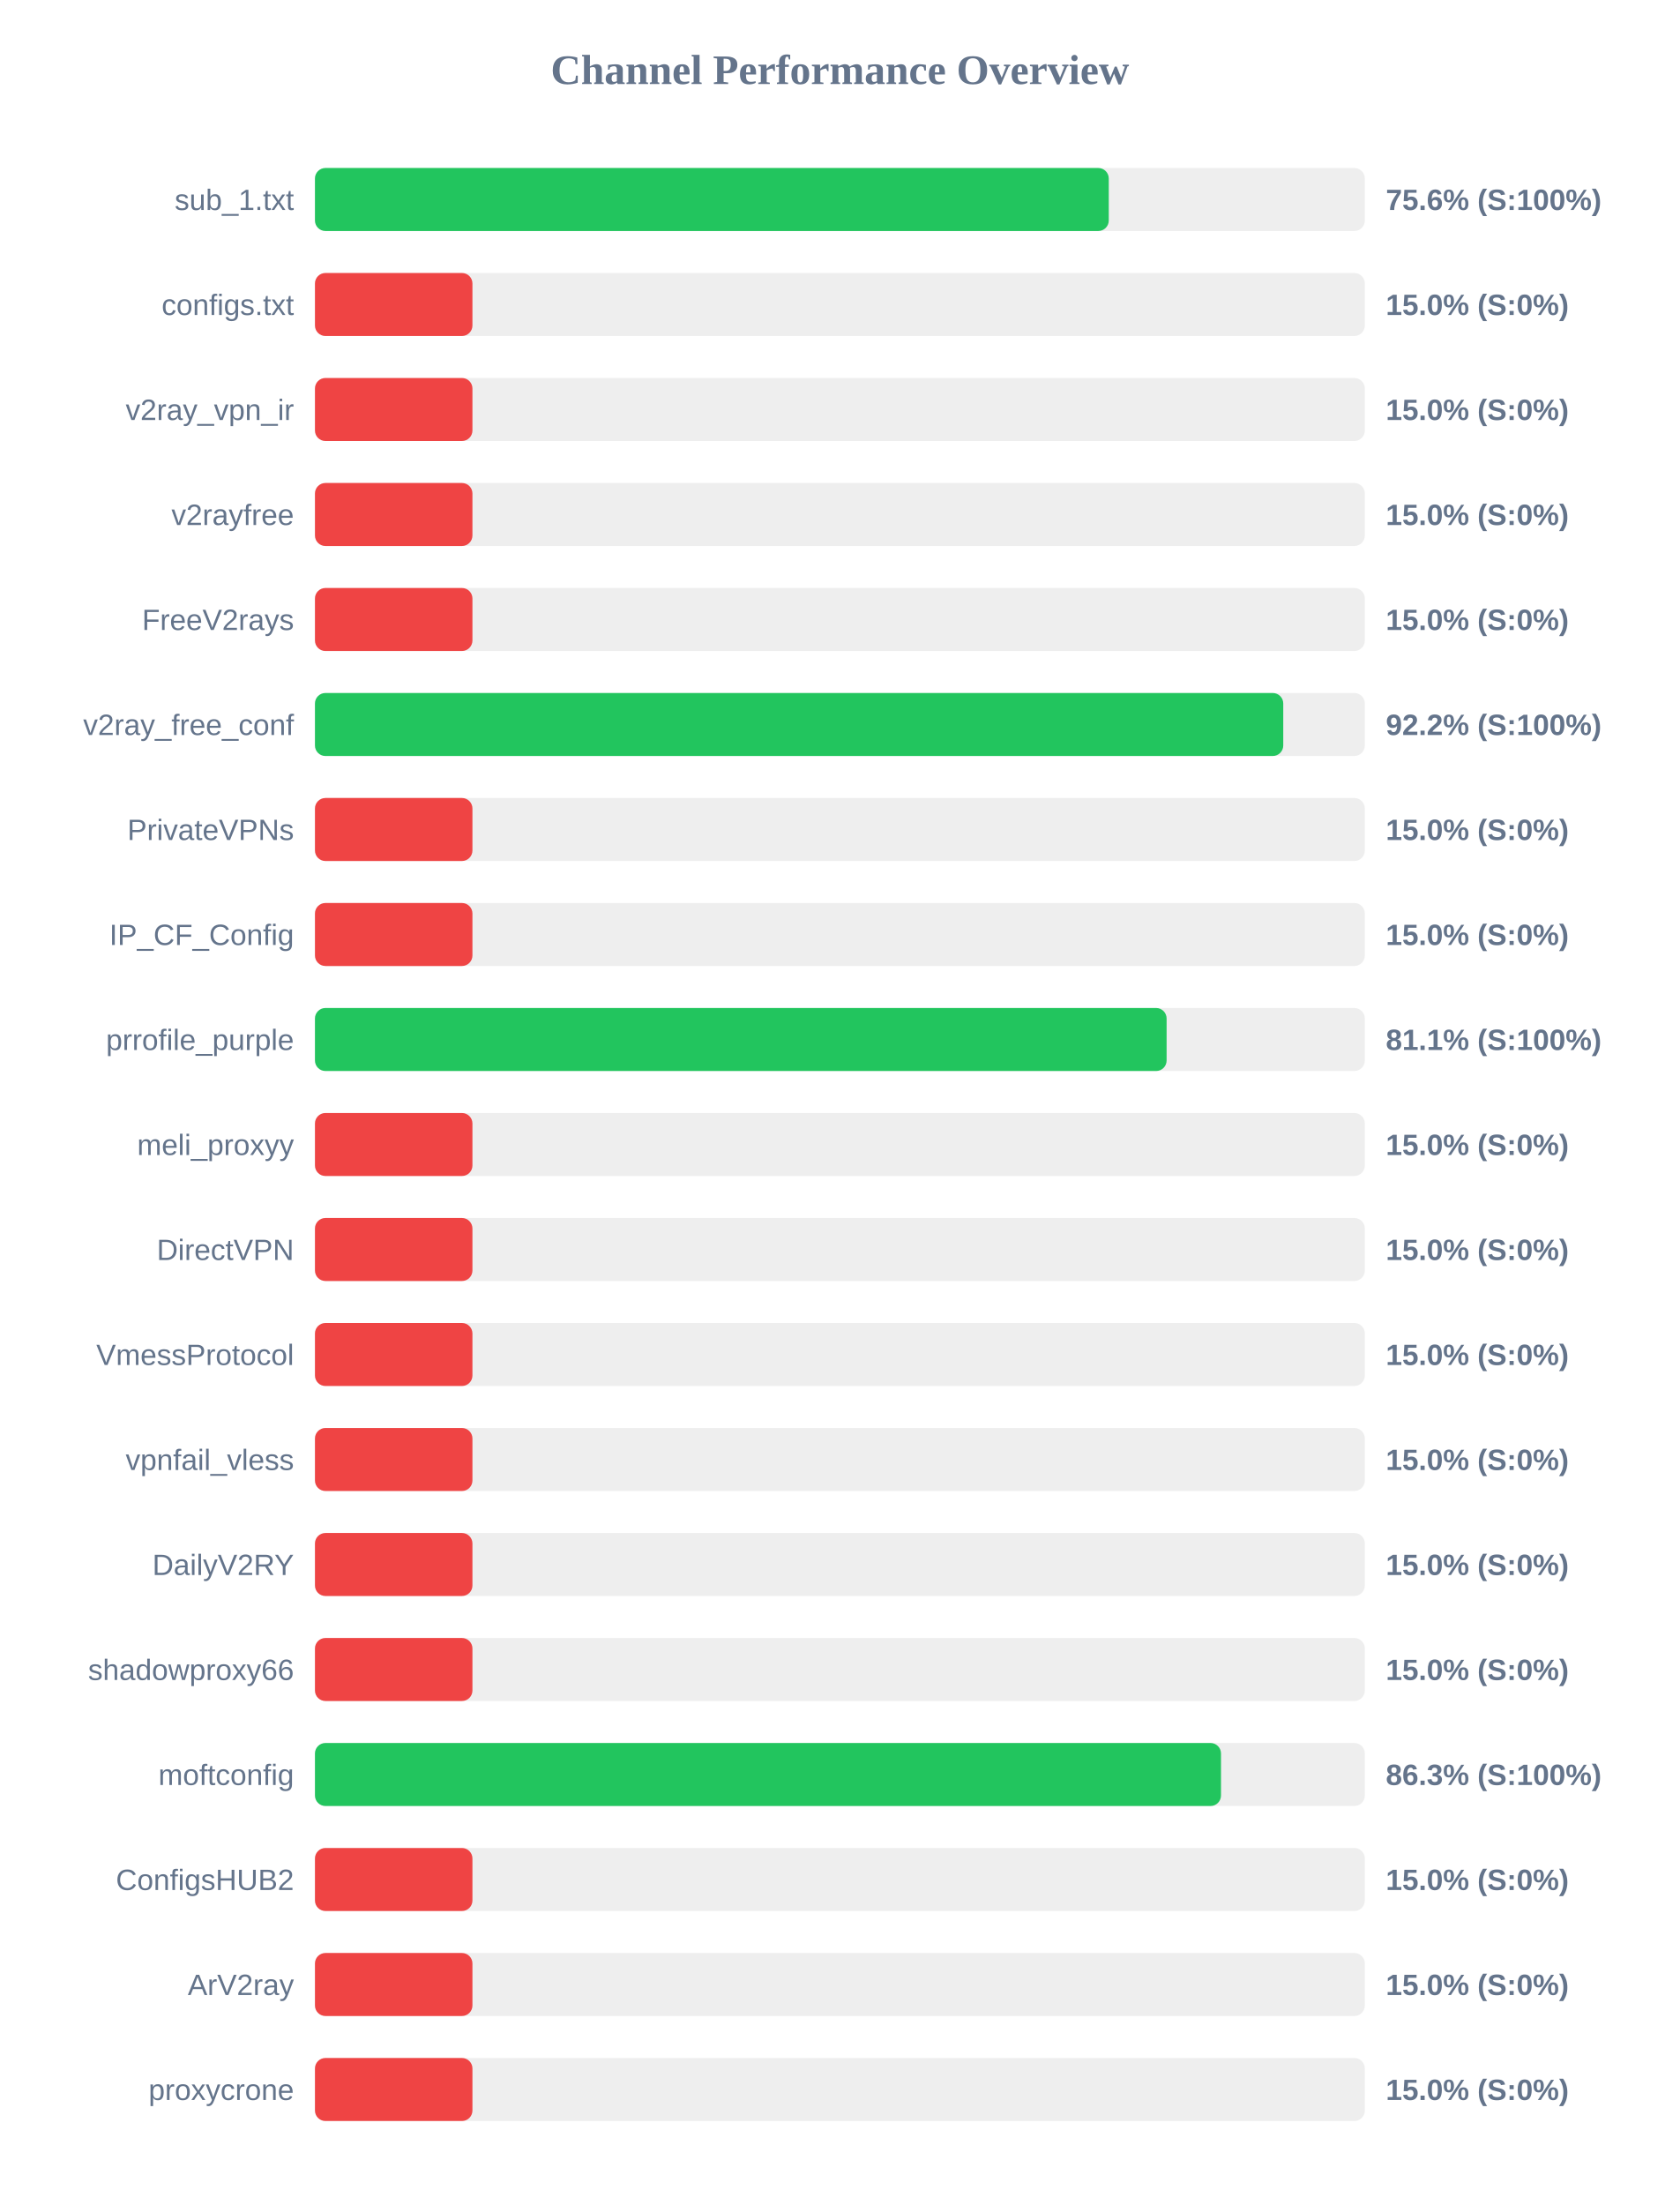
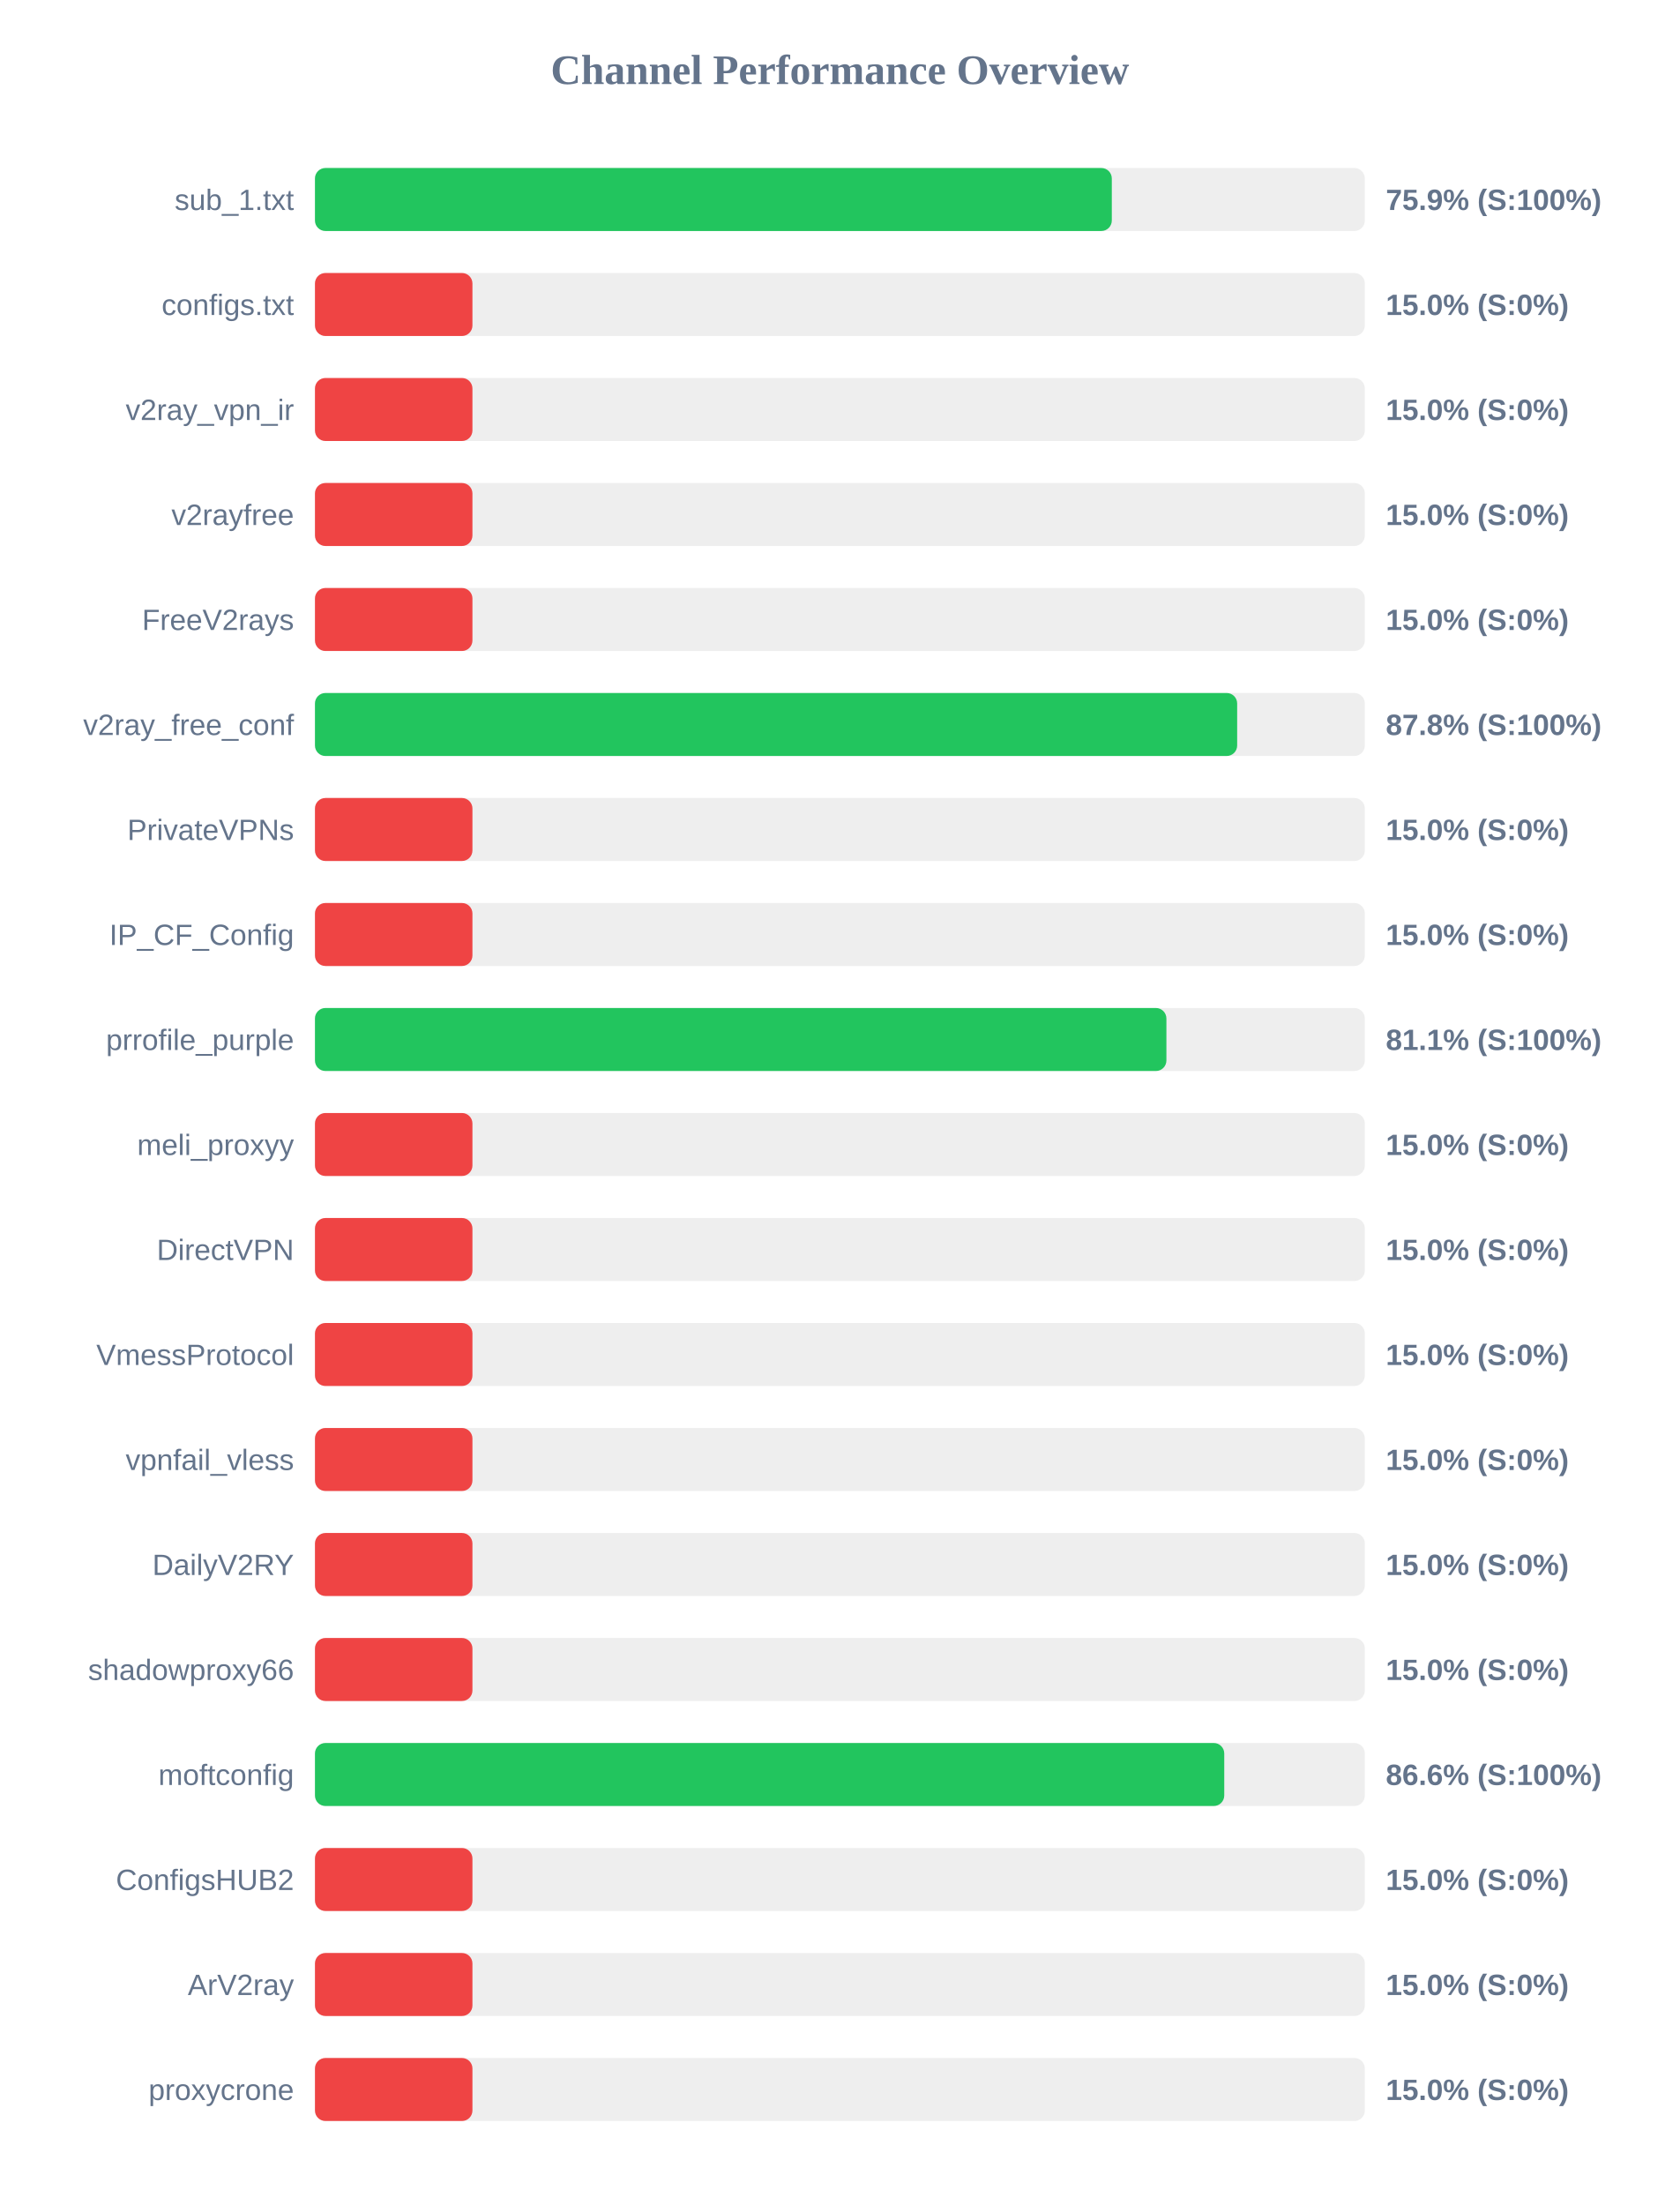
<svg xmlns="http://www.w3.org/2000/svg" width="800" height="1050" version="1.1">
  <style>
        .row { font: 14px Arial; fill: #64748b; }
        .score { font: bold 14px Arial; fill: #64748b; }
    </style>
  <text x="400" y="40" text-anchor="middle" font-size="20px" font-weight="bold" fill="#64748b">Channel Performance Overview</text>
  <rect x="150" y="80" width="500" height="30" fill="#eee" rx="5" />
-   <rect x="150" y="80" width="378.05" height="30" fill="#22c55e" rx="5" />
+   <rect x="150" y="80" width="379.5" height="30" fill="#22c55e" rx="5" />
  <text x="140" y="100" text-anchor="end" class="row">sub_1.txt</text>
-   <text x="660" y="100" text-anchor="start" class="score">75.6% (S:100%)</text>
+   <text x="660" y="100" text-anchor="start" class="score">75.9% (S:100%)</text>
  <rect x="150" y="130" width="500" height="30" fill="#eee" rx="5" />
  <rect x="150" y="130" width="75.0" height="30" fill="#ef4444" rx="5" />
  <text x="140" y="150" text-anchor="end" class="row">configs.txt</text>
  <text x="660" y="150" text-anchor="start" class="score">15.0% (S:0%)</text>
  <rect x="150" y="180" width="500" height="30" fill="#eee" rx="5" />
  <rect x="150" y="180" width="75.0" height="30" fill="#ef4444" rx="5" />
  <text x="140" y="200" text-anchor="end" class="row">v2ray_vpn_ir</text>
  <text x="660" y="200" text-anchor="start" class="score">15.0% (S:0%)</text>
  <rect x="150" y="230" width="500" height="30" fill="#eee" rx="5" />
  <rect x="150" y="230" width="75.0" height="30" fill="#ef4444" rx="5" />
  <text x="140" y="250" text-anchor="end" class="row">v2rayfree</text>
  <text x="660" y="250" text-anchor="start" class="score">15.0% (S:0%)</text>
  <rect x="150" y="280" width="500" height="30" fill="#eee" rx="5" />
  <rect x="150" y="280" width="75.0" height="30" fill="#ef4444" rx="5" />
  <text x="140" y="300" text-anchor="end" class="row">FreeV2rays</text>
  <text x="660" y="300" text-anchor="start" class="score">15.0% (S:0%)</text>
  <rect x="150" y="330" width="500" height="30" fill="#eee" rx="5" />
-   <rect x="150" y="330" width="461.15" height="30" fill="#22c55e" rx="5" />
+   <rect x="150" y="330" width="439.2" height="30" fill="#22c55e" rx="5" />
  <text x="140" y="350" text-anchor="end" class="row">v2ray_free_conf</text>
-   <text x="660" y="350" text-anchor="start" class="score">92.2% (S:100%)</text>
+   <text x="660" y="350" text-anchor="start" class="score">87.8% (S:100%)</text>
  <rect x="150" y="380" width="500" height="30" fill="#eee" rx="5" />
  <rect x="150" y="380" width="75.0" height="30" fill="#ef4444" rx="5" />
  <text x="140" y="400" text-anchor="end" class="row">PrivateVPNs</text>
  <text x="660" y="400" text-anchor="start" class="score">15.0% (S:0%)</text>
  <rect x="150" y="430" width="500" height="30" fill="#eee" rx="5" />
  <rect x="150" y="430" width="75.0" height="30" fill="#ef4444" rx="5" />
  <text x="140" y="450" text-anchor="end" class="row">IP_CF_Config</text>
  <text x="660" y="450" text-anchor="start" class="score">15.0% (S:0%)</text>
  <rect x="150" y="480" width="500" height="30" fill="#eee" rx="5" />
-   <rect x="150" y="480" width="405.6" height="30" fill="#22c55e" rx="5" />
+   <rect x="150" y="480" width="405.5" height="30" fill="#22c55e" rx="5" />
  <text x="140" y="500" text-anchor="end" class="row">prrofile_purple</text>
  <text x="660" y="500" text-anchor="start" class="score">81.1% (S:100%)</text>
  <rect x="150" y="530" width="500" height="30" fill="#eee" rx="5" />
  <rect x="150" y="530" width="75.0" height="30" fill="#ef4444" rx="5" />
  <text x="140" y="550" text-anchor="end" class="row">meli_proxyy</text>
  <text x="660" y="550" text-anchor="start" class="score">15.0% (S:0%)</text>
  <rect x="150" y="580" width="500" height="30" fill="#eee" rx="5" />
  <rect x="150" y="580" width="75.0" height="30" fill="#ef4444" rx="5" />
  <text x="140" y="600" text-anchor="end" class="row">DirectVPN</text>
  <text x="660" y="600" text-anchor="start" class="score">15.0% (S:0%)</text>
  <rect x="150" y="630" width="500" height="30" fill="#eee" rx="5" />
  <rect x="150" y="630" width="75.0" height="30" fill="#ef4444" rx="5" />
  <text x="140" y="650" text-anchor="end" class="row">VmessProtocol</text>
  <text x="660" y="650" text-anchor="start" class="score">15.0% (S:0%)</text>
  <rect x="150" y="680" width="500" height="30" fill="#eee" rx="5" />
  <rect x="150" y="680" width="75.0" height="30" fill="#ef4444" rx="5" />
  <text x="140" y="700" text-anchor="end" class="row">vpnfail_vless</text>
  <text x="660" y="700" text-anchor="start" class="score">15.0% (S:0%)</text>
  <rect x="150" y="730" width="500" height="30" fill="#eee" rx="5" />
  <rect x="150" y="730" width="75.0" height="30" fill="#ef4444" rx="5" />
  <text x="140" y="750" text-anchor="end" class="row">DailyV2RY</text>
  <text x="660" y="750" text-anchor="start" class="score">15.0% (S:0%)</text>
  <rect x="150" y="780" width="500" height="30" fill="#eee" rx="5" />
  <rect x="150" y="780" width="75.0" height="30" fill="#ef4444" rx="5" />
  <text x="140" y="800" text-anchor="end" class="row">shadowproxy66</text>
  <text x="660" y="800" text-anchor="start" class="score">15.0% (S:0%)</text>
  <rect x="150" y="830" width="500" height="30" fill="#eee" rx="5" />
-   <rect x="150" y="830" width="431.5" height="30" fill="#22c55e" rx="5" />
+   <rect x="150" y="830" width="433.05" height="30" fill="#22c55e" rx="5" />
  <text x="140" y="850" text-anchor="end" class="row">moftconfig</text>
-   <text x="660" y="850" text-anchor="start" class="score">86.3% (S:100%)</text>
+   <text x="660" y="850" text-anchor="start" class="score">86.6% (S:100%)</text>
  <rect x="150" y="880" width="500" height="30" fill="#eee" rx="5" />
  <rect x="150" y="880" width="75.0" height="30" fill="#ef4444" rx="5" />
  <text x="140" y="900" text-anchor="end" class="row">ConfigsHUB2</text>
  <text x="660" y="900" text-anchor="start" class="score">15.0% (S:0%)</text>
  <rect x="150" y="930" width="500" height="30" fill="#eee" rx="5" />
  <rect x="150" y="930" width="75.0" height="30" fill="#ef4444" rx="5" />
  <text x="140" y="950" text-anchor="end" class="row">ArV2ray</text>
  <text x="660" y="950" text-anchor="start" class="score">15.0% (S:0%)</text>
  <rect x="150" y="980" width="500" height="30" fill="#eee" rx="5" />
  <rect x="150" y="980" width="75.0" height="30" fill="#ef4444" rx="5" />
  <text x="140" y="1000" text-anchor="end" class="row">proxycrone</text>
  <text x="660" y="1000" text-anchor="start" class="score">15.0% (S:0%)</text>
</svg>
